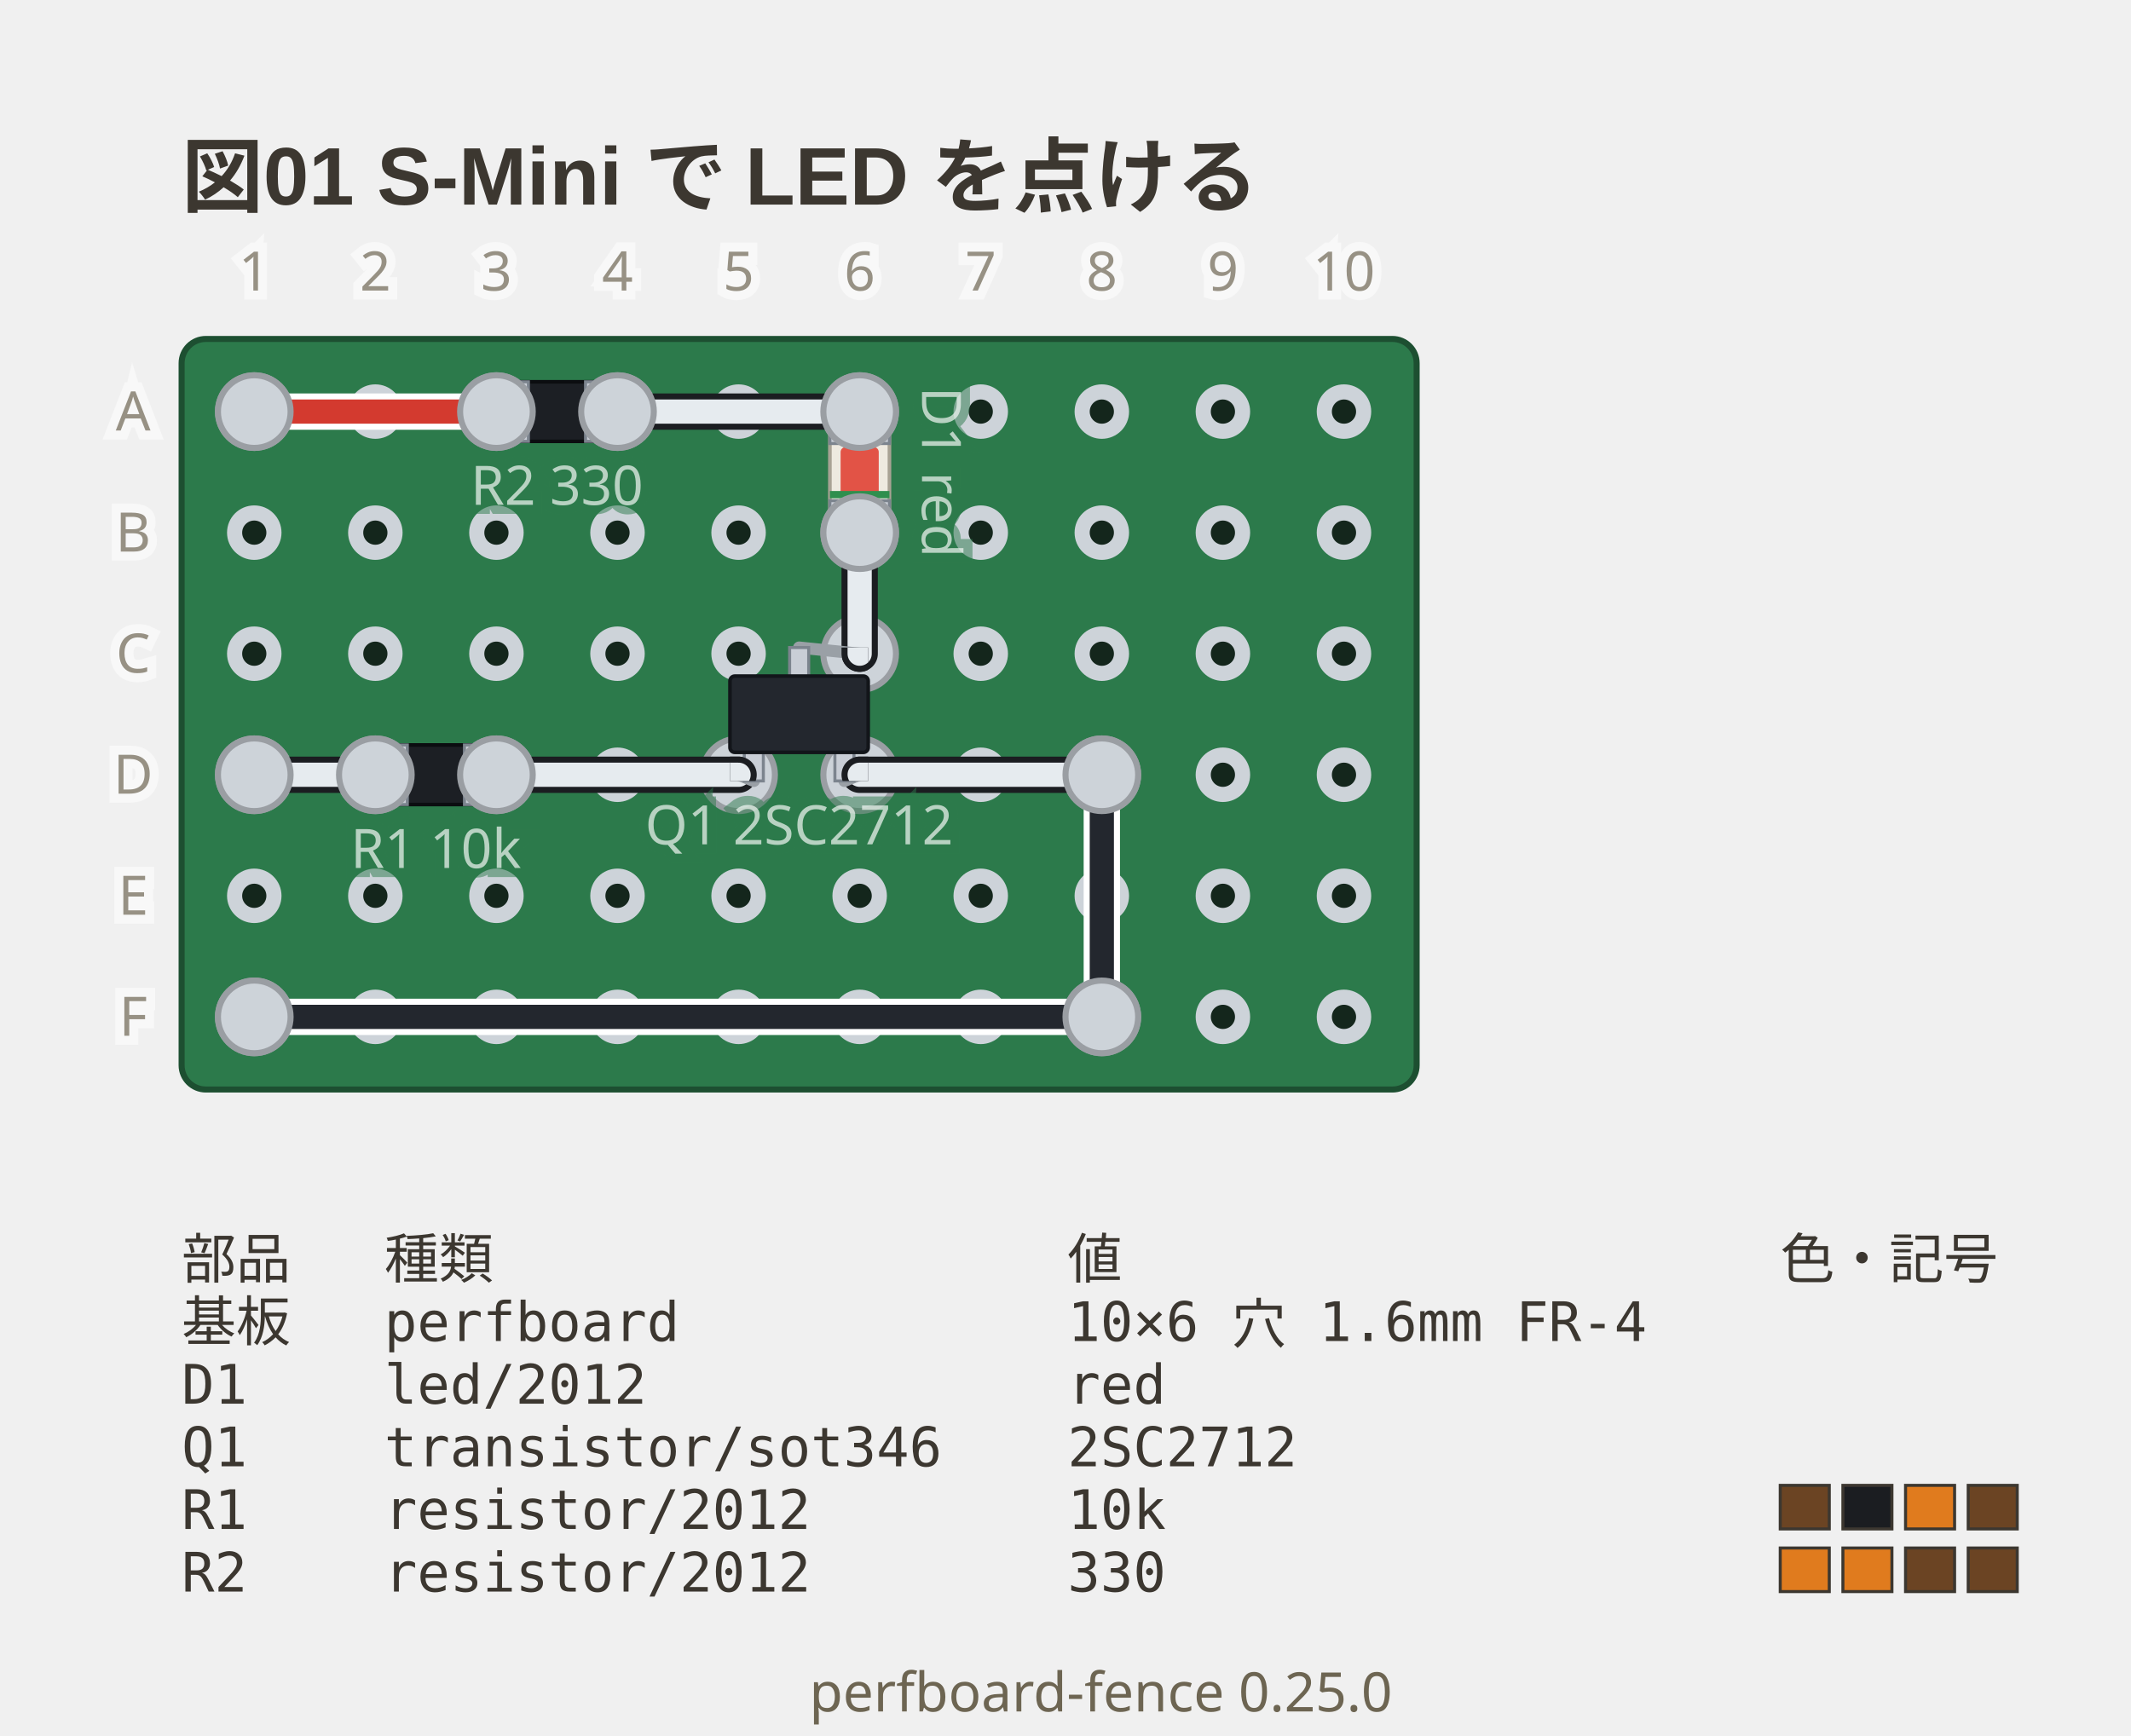
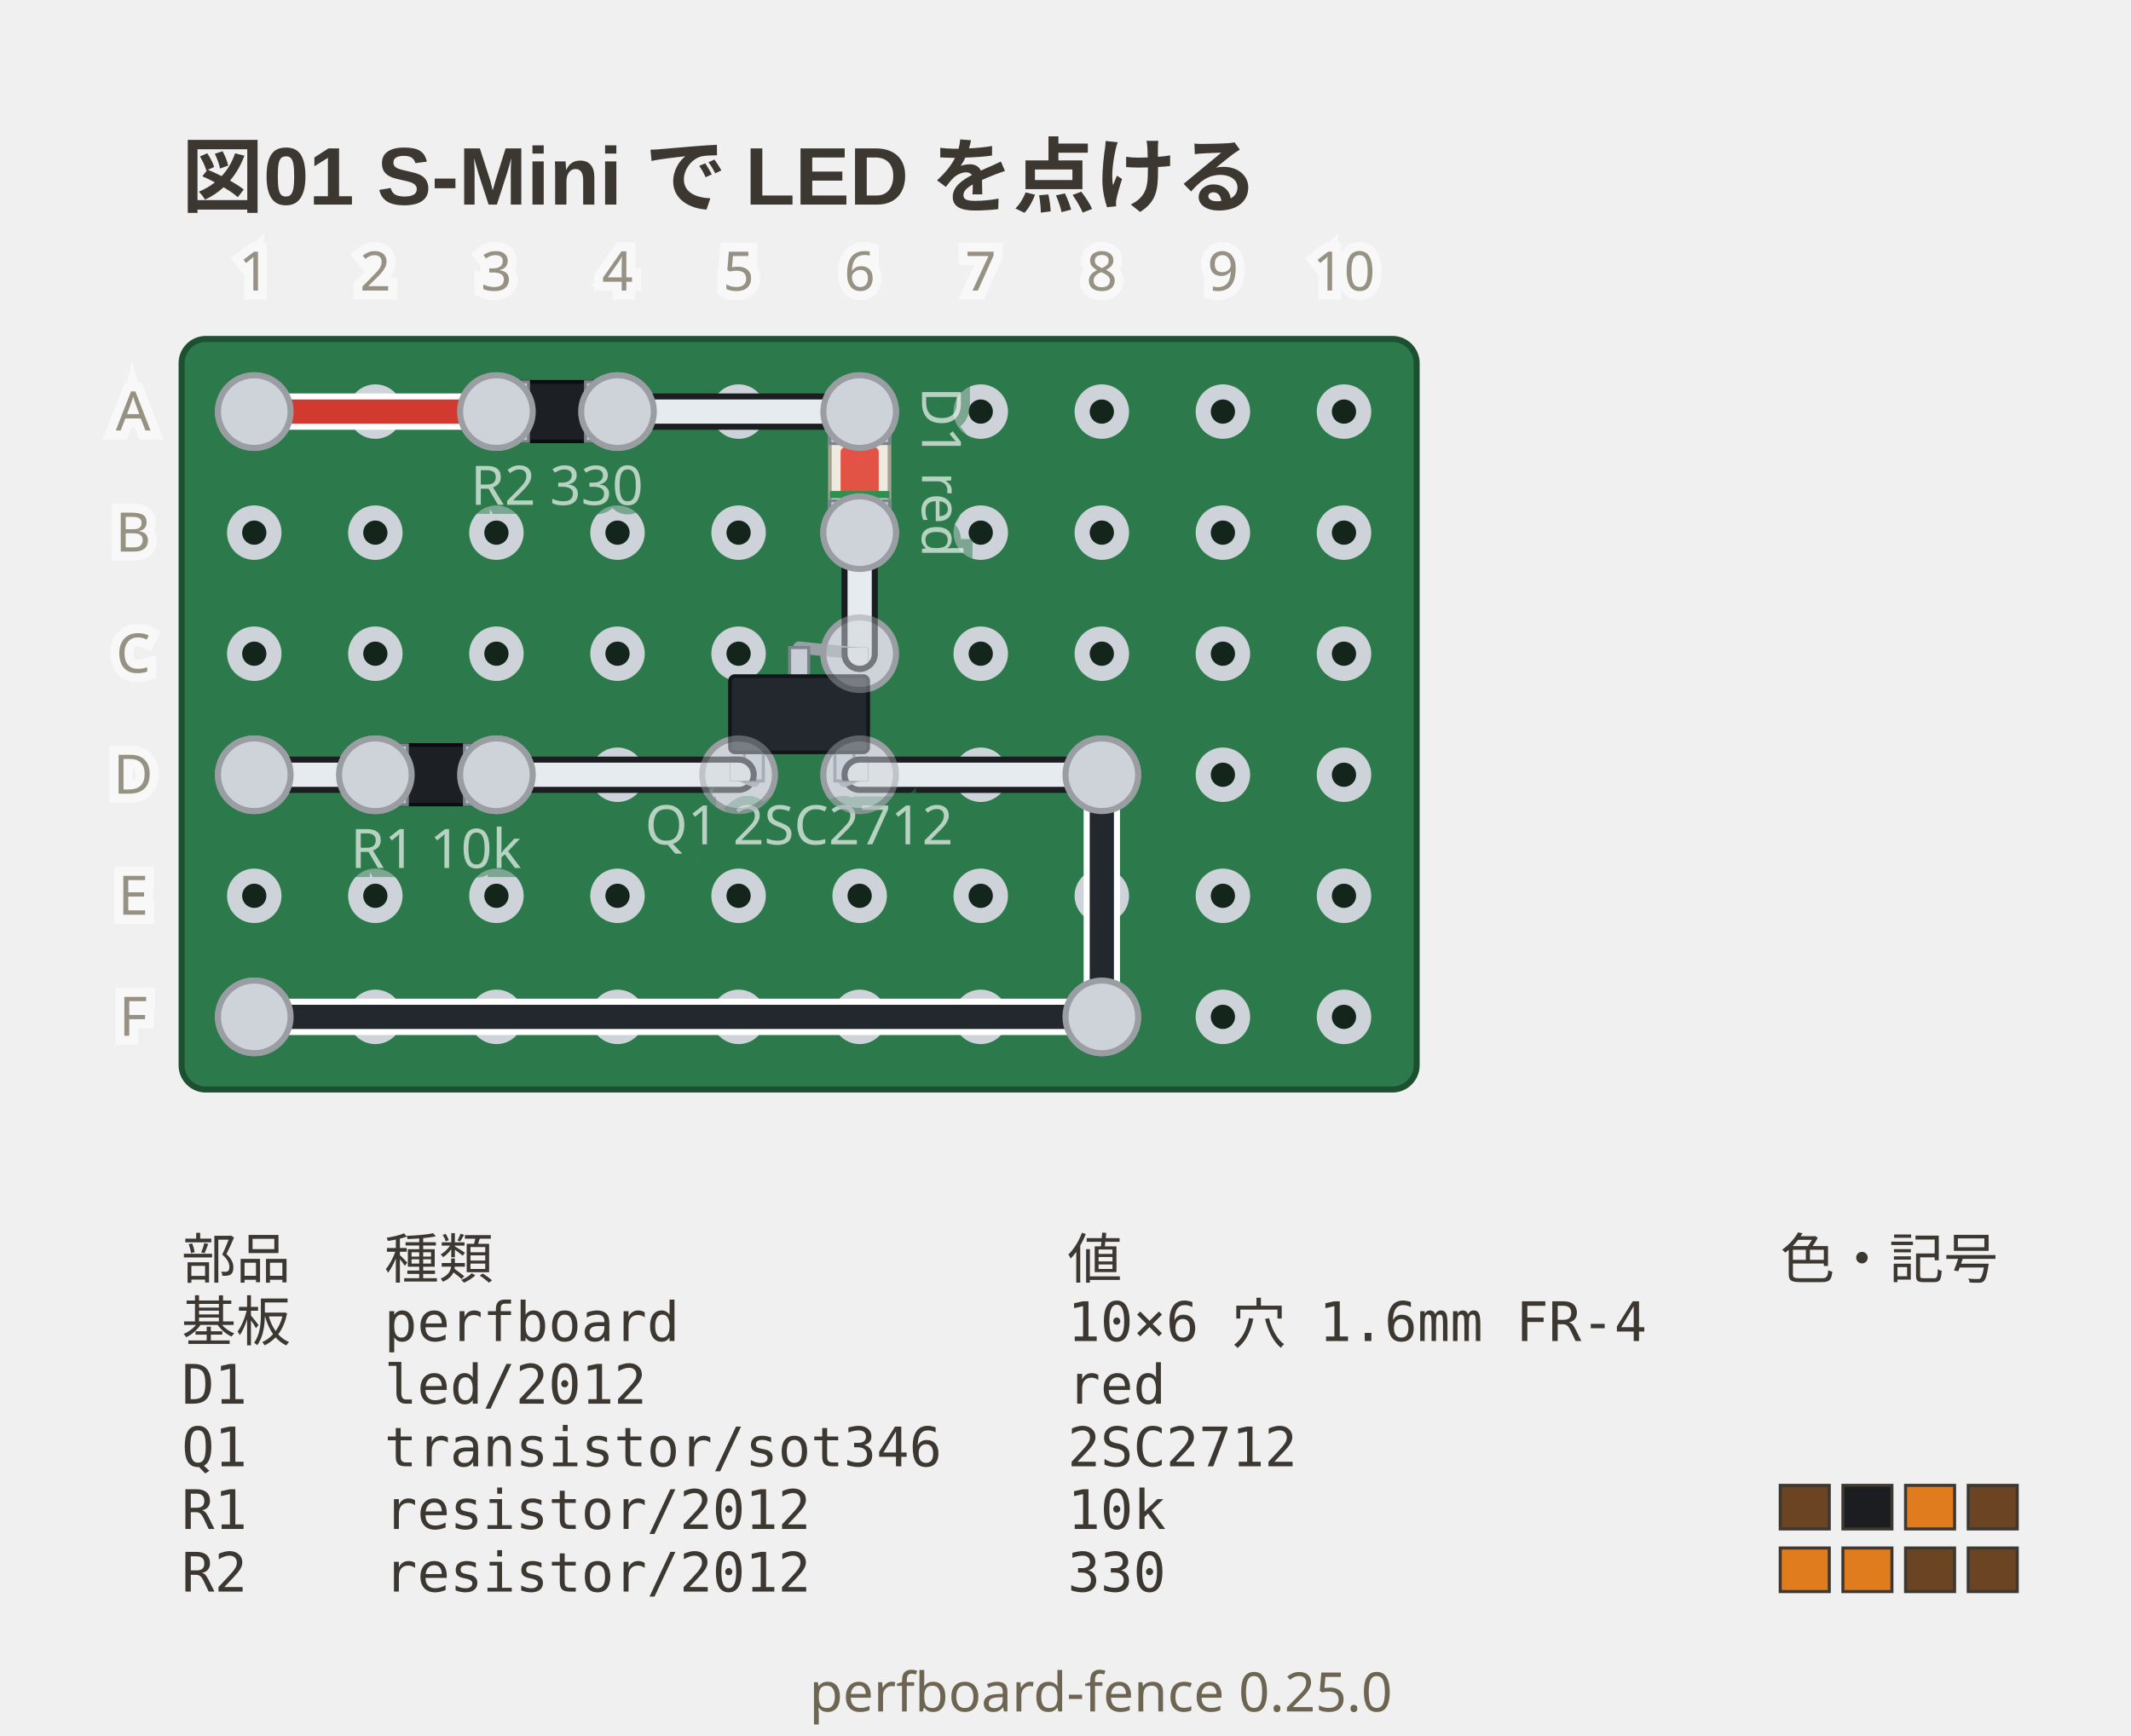
<svg xmlns="http://www.w3.org/2000/svg" viewBox="0 0 352 286.75" width="352" height="286.75" data-perfboard-fence="0.25.0" role="img">
  <text x="30" y="34" text-anchor="start" font-family="'Segoe UI', 'Helvetica Neue', Arial, 'Noto Sans', 'Hiragino Sans', 'Yu Gothic UI', 'Noto Sans CJK JP', sans-serif" fill="#3c3730" font-size="13.5" font-weight="600">図01 S-Mini で LED を点ける</text>
  <rect x="30" y="56" width="204" height="124" rx="4" fill="#2c7a4b" stroke="#1d4f31" stroke-width="1" />
  <circle cx="42" cy="68" r="3.25" fill="#14261c" stroke="#cdd3d9" stroke-width="2.5" />
  <circle cx="62" cy="68" r="3.25" fill="#14261c" stroke="#cdd3d9" stroke-width="2.5" />
  <circle cx="82" cy="68" r="3.25" fill="#14261c" stroke="#cdd3d9" stroke-width="2.5" />
  <circle cx="102" cy="68" r="3.25" fill="#14261c" stroke="#cdd3d9" stroke-width="2.5" />
  <circle cx="122" cy="68" r="3.25" fill="#14261c" stroke="#cdd3d9" stroke-width="2.5" />
  <circle cx="142" cy="68" r="3.25" fill="#14261c" stroke="#cdd3d9" stroke-width="2.5" />
  <circle cx="162" cy="68" r="3.25" fill="#14261c" stroke="#cdd3d9" stroke-width="2.5" />
  <circle cx="182" cy="68" r="3.25" fill="#14261c" stroke="#cdd3d9" stroke-width="2.5" />
  <circle cx="202" cy="68" r="3.25" fill="#14261c" stroke="#cdd3d9" stroke-width="2.5" />
  <circle cx="222" cy="68" r="3.25" fill="#14261c" stroke="#cdd3d9" stroke-width="2.5" />
  <circle cx="42" cy="88" r="3.25" fill="#14261c" stroke="#cdd3d9" stroke-width="2.5" />
  <circle cx="62" cy="88" r="3.25" fill="#14261c" stroke="#cdd3d9" stroke-width="2.5" />
  <circle cx="82" cy="88" r="3.25" fill="#14261c" stroke="#cdd3d9" stroke-width="2.5" />
  <circle cx="102" cy="88" r="3.25" fill="#14261c" stroke="#cdd3d9" stroke-width="2.5" />
  <circle cx="122" cy="88" r="3.25" fill="#14261c" stroke="#cdd3d9" stroke-width="2.5" />
  <circle cx="142" cy="88" r="3.25" fill="#14261c" stroke="#cdd3d9" stroke-width="2.5" />
  <circle cx="162" cy="88" r="3.25" fill="#14261c" stroke="#cdd3d9" stroke-width="2.5" />
  <circle cx="182" cy="88" r="3.25" fill="#14261c" stroke="#cdd3d9" stroke-width="2.5" />
  <circle cx="202" cy="88" r="3.25" fill="#14261c" stroke="#cdd3d9" stroke-width="2.5" />
  <circle cx="222" cy="88" r="3.25" fill="#14261c" stroke="#cdd3d9" stroke-width="2.5" />
  <circle cx="42" cy="108" r="3.25" fill="#14261c" stroke="#cdd3d9" stroke-width="2.5" />
  <circle cx="62" cy="108" r="3.25" fill="#14261c" stroke="#cdd3d9" stroke-width="2.5" />
  <circle cx="82" cy="108" r="3.25" fill="#14261c" stroke="#cdd3d9" stroke-width="2.5" />
  <circle cx="102" cy="108" r="3.25" fill="#14261c" stroke="#cdd3d9" stroke-width="2.5" />
  <circle cx="122" cy="108" r="3.25" fill="#14261c" stroke="#cdd3d9" stroke-width="2.5" />
  <circle cx="142" cy="108" r="3.25" fill="#14261c" stroke="#cdd3d9" stroke-width="2.5" />
  <circle cx="162" cy="108" r="3.25" fill="#14261c" stroke="#cdd3d9" stroke-width="2.5" />
  <circle cx="182" cy="108" r="3.25" fill="#14261c" stroke="#cdd3d9" stroke-width="2.5" />
  <circle cx="202" cy="108" r="3.25" fill="#14261c" stroke="#cdd3d9" stroke-width="2.5" />
  <circle cx="222" cy="108" r="3.25" fill="#14261c" stroke="#cdd3d9" stroke-width="2.5" />
  <circle cx="42" cy="128" r="3.25" fill="#14261c" stroke="#cdd3d9" stroke-width="2.5" />
  <circle cx="62" cy="128" r="3.25" fill="#14261c" stroke="#cdd3d9" stroke-width="2.5" />
  <circle cx="82" cy="128" r="3.25" fill="#14261c" stroke="#cdd3d9" stroke-width="2.5" />
  <circle cx="102" cy="128" r="3.25" fill="#14261c" stroke="#cdd3d9" stroke-width="2.5" />
  <circle cx="122" cy="128" r="3.25" fill="#14261c" stroke="#cdd3d9" stroke-width="2.5" />
  <circle cx="142" cy="128" r="3.25" fill="#14261c" stroke="#cdd3d9" stroke-width="2.5" />
  <circle cx="162" cy="128" r="3.25" fill="#14261c" stroke="#cdd3d9" stroke-width="2.5" />
  <circle cx="182" cy="128" r="3.25" fill="#14261c" stroke="#cdd3d9" stroke-width="2.5" />
  <circle cx="202" cy="128" r="3.25" fill="#14261c" stroke="#cdd3d9" stroke-width="2.5" />
  <circle cx="222" cy="128" r="3.25" fill="#14261c" stroke="#cdd3d9" stroke-width="2.5" />
  <circle cx="42" cy="148" r="3.25" fill="#14261c" stroke="#cdd3d9" stroke-width="2.5" />
  <circle cx="62" cy="148" r="3.25" fill="#14261c" stroke="#cdd3d9" stroke-width="2.5" />
  <circle cx="82" cy="148" r="3.25" fill="#14261c" stroke="#cdd3d9" stroke-width="2.5" />
  <circle cx="102" cy="148" r="3.25" fill="#14261c" stroke="#cdd3d9" stroke-width="2.5" />
  <circle cx="122" cy="148" r="3.25" fill="#14261c" stroke="#cdd3d9" stroke-width="2.5" />
  <circle cx="142" cy="148" r="3.25" fill="#14261c" stroke="#cdd3d9" stroke-width="2.5" />
  <circle cx="162" cy="148" r="3.25" fill="#14261c" stroke="#cdd3d9" stroke-width="2.5" />
  <circle cx="182" cy="148" r="3.25" fill="#14261c" stroke="#cdd3d9" stroke-width="2.5" />
  <circle cx="202" cy="148" r="3.25" fill="#14261c" stroke="#cdd3d9" stroke-width="2.5" />
  <circle cx="222" cy="148" r="3.25" fill="#14261c" stroke="#cdd3d9" stroke-width="2.5" />
  <circle cx="42" cy="168" r="3.25" fill="#14261c" stroke="#cdd3d9" stroke-width="2.5" />
  <circle cx="62" cy="168" r="3.25" fill="#14261c" stroke="#cdd3d9" stroke-width="2.5" />
  <circle cx="82" cy="168" r="3.25" fill="#14261c" stroke="#cdd3d9" stroke-width="2.5" />
  <circle cx="102" cy="168" r="3.25" fill="#14261c" stroke="#cdd3d9" stroke-width="2.5" />
  <circle cx="122" cy="168" r="3.25" fill="#14261c" stroke="#cdd3d9" stroke-width="2.5" />
  <circle cx="142" cy="168" r="3.25" fill="#14261c" stroke="#cdd3d9" stroke-width="2.5" />
  <circle cx="162" cy="168" r="3.25" fill="#14261c" stroke="#cdd3d9" stroke-width="2.5" />
  <circle cx="182" cy="168" r="3.25" fill="#14261c" stroke="#cdd3d9" stroke-width="2.5" />
  <circle cx="202" cy="168" r="3.25" fill="#14261c" stroke="#cdd3d9" stroke-width="2.5" />
  <circle cx="222" cy="168" r="3.25" fill="#14261c" stroke="#cdd3d9" stroke-width="2.5" />
  <circle cx="82" cy="68" r="6" fill="#cdd3d9" stroke="#9a9ea3" stroke-width="1" />
  <circle cx="102" cy="68" r="6" fill="#cdd3d9" stroke="#9a9ea3" stroke-width="1" />
  <circle cx="142" cy="68" r="6" fill="#cdd3d9" stroke="#9a9ea3" stroke-width="1" />
  <circle cx="142" cy="88" r="6" fill="#cdd3d9" stroke="#9a9ea3" stroke-width="1" />
  <circle cx="122" cy="128" r="6" fill="#cdd3d9" stroke="#9a9ea3" stroke-width="1" />
  <circle cx="142" cy="128" r="6" fill="#cdd3d9" stroke="#9a9ea3" stroke-width="1" />
  <circle cx="142" cy="108" r="6" fill="#cdd3d9" stroke="#9a9ea3" stroke-width="1" />
  <circle cx="62" cy="128" r="6" fill="#cdd3d9" stroke="#9a9ea3" stroke-width="1" />
  <circle cx="82" cy="128" r="6" fill="#cdd3d9" stroke="#9a9ea3" stroke-width="1" />
  <circle cx="42" cy="68" r="6" fill="#cdd3d9" stroke="#9a9ea3" stroke-width="1" />
  <circle cx="42" cy="128" r="6" fill="#cdd3d9" stroke="#9a9ea3" stroke-width="1" />
  <circle cx="182" cy="128" r="6" fill="#cdd3d9" stroke="#9a9ea3" stroke-width="1" />
  <circle cx="182" cy="168" r="6" fill="#cdd3d9" stroke="#9a9ea3" stroke-width="1" />
  <circle cx="42" cy="168" r="6" fill="#cdd3d9" stroke="#9a9ea3" stroke-width="1" />
  <line x1="42" y1="68" x2="82" y2="68" class="cf-wire-outline" stroke="#ffffff" stroke-width="6" stroke-linecap="round" pointer-events="none" />
  <line x1="102" y1="68" x2="142" y2="68" class="cf-wire-outline" stroke="#1b1d21" stroke-width="6" stroke-linecap="round" pointer-events="none" />
  <line x1="142" y1="88" x2="142" y2="108" class="cf-wire-outline" stroke="#1b1d21" stroke-width="6" stroke-linecap="round" pointer-events="none" />
  <line x1="42" y1="128" x2="62" y2="128" class="cf-wire-outline" stroke="#1b1d21" stroke-width="6" stroke-linecap="round" pointer-events="none" />
  <line x1="82" y1="128" x2="122" y2="128" class="cf-wire-outline" stroke="#1b1d21" stroke-width="6" stroke-linecap="round" pointer-events="none" />
  <line x1="142" y1="128" x2="182" y2="128" class="cf-wire-outline" stroke="#1b1d21" stroke-width="6" stroke-linecap="round" pointer-events="none" />
  <line x1="182" y1="128" x2="182" y2="168" class="cf-wire-outline" stroke="#ffffff" stroke-width="6" stroke-linecap="round" pointer-events="none" />
  <line x1="182" y1="168" x2="42" y2="168" class="cf-wire-outline" stroke="#ffffff" stroke-width="6" stroke-linecap="round" pointer-events="none" />
  <line x1="42" y1="68" x2="82" y2="68" stroke="#d33a2f" stroke-width="4" stroke-linecap="round" stroke-opacity="1" />
  <line x1="102" y1="68" x2="142" y2="68" stroke="#e6ebef" stroke-width="4" stroke-linecap="round" stroke-opacity="1" />
  <line x1="142" y1="88" x2="142" y2="108" stroke="#e6ebef" stroke-width="4" stroke-linecap="round" stroke-opacity="1" />
  <line x1="42" y1="128" x2="62" y2="128" stroke="#e6ebef" stroke-width="4" stroke-linecap="round" stroke-opacity="1" />
  <line x1="82" y1="128" x2="122" y2="128" stroke="#e6ebef" stroke-width="4" stroke-linecap="round" stroke-opacity="1" />
  <line x1="142" y1="128" x2="182" y2="128" stroke="#e6ebef" stroke-width="4" stroke-linecap="round" stroke-opacity="1" />
  <line x1="182" y1="128" x2="182" y2="168" stroke="#23272e" stroke-width="4" stroke-linecap="round" stroke-opacity="1" />
  <line x1="182" y1="168" x2="42" y2="168" stroke="#23272e" stroke-width="4" stroke-linecap="round" stroke-opacity="1" />
  <line x1="82" y1="68" x2="102" y2="68" stroke-linecap="round" stroke="#ffffff" stroke-width="6" />
  <line x1="82" y1="68" x2="102" y2="68" stroke-linecap="round" stroke="#9aa0a6" stroke-width="4" />
  <g transform="translate(92 68) rotate(0)">
    <rect x="-7.87" y="-4.92" width="15.75" height="9.84" rx="0.6" fill="#1c1f24" stroke="#0b0d10" stroke-width="0.6" />
    <rect x="-7.87" y="-4.92" width="3.15" height="9.84" fill="#c9ced6" stroke="#7c848e" stroke-width="0.5" />
    <rect x="4.72" y="-4.92" width="3.15" height="9.84" fill="#c9ced6" stroke="#7c848e" stroke-width="0.5" />
  </g>
  <text x="92" y="83.4" text-anchor="middle" font-family="ui-sans-serif, system-ui, sans-serif" stroke="#2c7a4b" stroke-width="3" fill="#2c7a4b" font-size="9" opacity="0.5" aria-hidden="true">R2 330</text>
  <text x="92" y="83.4" text-anchor="middle" font-family="ui-sans-serif, system-ui, sans-serif" fill="#f4f8f5" font-size="9" opacity="0.7">R2 330</text>
  <line x1="142" y1="68" x2="142" y2="88" stroke-linecap="round" stroke="#ffffff" stroke-width="6" />
  <line x1="142" y1="68" x2="142" y2="88" stroke-linecap="round" stroke="#9aa0a6" stroke-width="4" />
  <g transform="translate(142 78) rotate(90)">
    <rect x="-7.87" y="-4.92" width="15.75" height="9.84" rx="0.6" fill="#eeeae0" stroke="#a8a294" stroke-width="0.6" />
    <rect x="-7.87" y="-4.92" width="3.15" height="9.84" fill="#c9ced6" stroke="#7c848e" stroke-width="0.5" />
    <rect x="4.72" y="-4.92" width="3.15" height="9.84" fill="#c9ced6" stroke="#7c848e" stroke-width="0.5" />
    <rect x="-4.12" y="-3.15" width="8.25" height="6.3" rx="0.8" fill="#e0392c" fill-opacity="0.85" />
    <rect x="3.12" y="-4.92" width="1.2" height="9.84" fill="#2f8f4e" />
  </g>
  <g transform="translate(155.42 78) rotate(90)">
    <text x="0" y="0" text-anchor="middle" font-family="ui-sans-serif, system-ui, sans-serif" stroke="#2c7a4b" stroke-width="3" fill="#2c7a4b" font-size="9" dominant-baseline="middle" opacity="0.5" aria-hidden="true">D1 red</text>
    <text x="0" y="0" text-anchor="middle" font-family="ui-sans-serif, system-ui, sans-serif" fill="#f4f8f5" font-size="9" dominant-baseline="middle" opacity="0.7">D1 red</text>
  </g>
  <line x1="124.52" y1="129.02" x2="122" y2="128" stroke="#9aa0a6" stroke-width="2" stroke-linecap="round" />
  <line x1="139.48" y1="129.02" x2="142" y2="128" stroke="#9aa0a6" stroke-width="2" stroke-linecap="round" />
  <line x1="132" y1="106.98" x2="142" y2="108" stroke="#9aa0a6" stroke-width="2" stroke-linecap="round" />
  <g transform="translate(132 118) rotate(0) scale(1 -1)">
    <rect x="-9.06" y="-11.02" width="3.15" height="5.22" fill="#c9ced6" stroke="#7c848e" stroke-width="0.5" />
    <rect x="5.91" y="-11.02" width="3.15" height="5.22" fill="#c9ced6" stroke="#7c848e" stroke-width="0.5" />
    <rect x="-1.57" y="5.8" width="3.15" height="5.22" fill="#c9ced6" stroke="#7c848e" stroke-width="0.5" />
    <rect x="-11.42" y="-6.3" width="22.83" height="12.6" rx="0.8" fill="#23272e" stroke="#12151a" stroke-width="0.6" />
  </g>
  <text x="132" y="139.5" text-anchor="middle" font-family="ui-sans-serif, system-ui, sans-serif" stroke="#2c7a4b" stroke-width="3" fill="#2c7a4b" font-size="9" opacity="0.5" aria-hidden="true">Q1 2SC2712</text>
  <text x="132" y="139.5" text-anchor="middle" font-family="ui-sans-serif, system-ui, sans-serif" fill="#f4f8f5" font-size="9" opacity="0.7">Q1 2SC2712</text>
  <line x1="62" y1="128" x2="82" y2="128" stroke-linecap="round" stroke="#ffffff" stroke-width="6" />
  <line x1="62" y1="128" x2="82" y2="128" stroke-linecap="round" stroke="#9aa0a6" stroke-width="4" />
  <g transform="translate(72 128) rotate(0)">
    <rect x="-7.87" y="-4.92" width="15.75" height="9.84" rx="0.6" fill="#1c1f24" stroke="#0b0d10" stroke-width="0.6" />
    <rect x="-7.87" y="-4.92" width="3.15" height="9.84" fill="#c9ced6" stroke="#7c848e" stroke-width="0.5" />
    <rect x="4.72" y="-4.92" width="3.15" height="9.84" fill="#c9ced6" stroke="#7c848e" stroke-width="0.5" />
  </g>
  <text x="72" y="143.4" text-anchor="middle" font-family="ui-sans-serif, system-ui, sans-serif" stroke="#2c7a4b" stroke-width="3" fill="#2c7a4b" font-size="9" opacity="0.5" aria-hidden="true">R1 10k</text>
  <text x="72" y="143.4" text-anchor="middle" font-family="ui-sans-serif, system-ui, sans-serif" fill="#f4f8f5" font-size="9" opacity="0.7">R1 10k</text>
  <clipPath id="pf-lead-R2-92-68">
    <rect x="84.13" y="63.08" width="15.75" height="9.84" transform="rotate(0 92 68)" />
  </clipPath>
  <g clip-path="url(#pf-lead-R2-92-68)">
    <line x1="42" y1="68" x2="82" y2="68" class="cf-wire-outline" stroke="#ffffff" stroke-width="6" stroke-linecap="round" pointer-events="none" />
    <line x1="102" y1="68" x2="142" y2="68" class="cf-wire-outline" stroke="#1b1d21" stroke-width="6" stroke-linecap="round" pointer-events="none" />
    <line x1="42" y1="68" x2="82" y2="68" stroke="#d33a2f" stroke-width="4" stroke-linecap="round" stroke-opacity="1" />
    <line x1="102" y1="68" x2="142" y2="68" stroke="#e6ebef" stroke-width="4" stroke-linecap="round" stroke-opacity="1" />
  </g>
  <clipPath id="pf-lead-D1-142-78">
    <rect x="134.13" y="73.08" width="15.75" height="9.84" transform="rotate(90 142 78)" />
  </clipPath>
  <g clip-path="url(#pf-lead-D1-142-78)">
    <line x1="102" y1="68" x2="142" y2="68" class="cf-wire-outline" stroke="#1b1d21" stroke-width="6" stroke-linecap="round" pointer-events="none" />
    <line x1="142" y1="88" x2="142" y2="108" class="cf-wire-outline" stroke="#1b1d21" stroke-width="6" stroke-linecap="round" pointer-events="none" />
    <line x1="102" y1="68" x2="142" y2="68" stroke="#e6ebef" stroke-width="4" stroke-linecap="round" stroke-opacity="1" />
    <line x1="142" y1="88" x2="142" y2="108" stroke="#e6ebef" stroke-width="4" stroke-linecap="round" stroke-opacity="1" />
  </g>
  <clipPath id="pf-lead-Q1-132-118">
    <rect x="120.58" y="106.98" width="22.83" height="22.05" transform="rotate(0 132 118)" />
  </clipPath>
  <g clip-path="url(#pf-lead-Q1-132-118)">
    <line x1="142" y1="88" x2="142" y2="108" class="cf-wire-outline" stroke="#1b1d21" stroke-width="6" stroke-linecap="round" pointer-events="none" />
    <line x1="82" y1="128" x2="122" y2="128" class="cf-wire-outline" stroke="#1b1d21" stroke-width="6" stroke-linecap="round" pointer-events="none" />
    <line x1="142" y1="128" x2="182" y2="128" class="cf-wire-outline" stroke="#1b1d21" stroke-width="6" stroke-linecap="round" pointer-events="none" />
    <line x1="142" y1="88" x2="142" y2="108" stroke="#e6ebef" stroke-width="4" stroke-linecap="round" stroke-opacity="1" />
    <line x1="82" y1="128" x2="122" y2="128" stroke="#e6ebef" stroke-width="4" stroke-linecap="round" stroke-opacity="1" />
    <line x1="142" y1="128" x2="182" y2="128" stroke="#e6ebef" stroke-width="4" stroke-linecap="round" stroke-opacity="1" />
  </g>
  <clipPath id="pf-lead-R1-72-128">
    <rect x="64.13" y="123.08" width="15.75" height="9.84" transform="rotate(0 72 128)" />
  </clipPath>
  <g clip-path="url(#pf-lead-R1-72-128)">
    <line x1="42" y1="128" x2="62" y2="128" class="cf-wire-outline" stroke="#1b1d21" stroke-width="6" stroke-linecap="round" pointer-events="none" />
    <line x1="82" y1="128" x2="122" y2="128" class="cf-wire-outline" stroke="#1b1d21" stroke-width="6" stroke-linecap="round" pointer-events="none" />
    <line x1="42" y1="128" x2="62" y2="128" stroke="#e6ebef" stroke-width="4" stroke-linecap="round" stroke-opacity="1" />
    <line x1="82" y1="128" x2="122" y2="128" stroke="#e6ebef" stroke-width="4" stroke-linecap="round" stroke-opacity="1" />
  </g>
+   <g opacity="0.5">
+     <circle cx="122" cy="128" r="6" fill="#cdd3d9" stroke="#9a9ea3" stroke-width="1" />
+     <circle cx="142" cy="128" r="6" fill="#cdd3d9" stroke="#9a9ea3" stroke-width="1" />
+     <circle cx="142" cy="108" r="6" fill="#cdd3d9" stroke="#9a9ea3" stroke-width="1" />
+   </g>
  <circle cx="82" cy="68" r="6" fill="#cdd3d9" stroke="#9a9ea3" stroke-width="1" />
  <circle cx="102" cy="68" r="6" fill="#cdd3d9" stroke="#9a9ea3" stroke-width="1" />
  <circle cx="142" cy="68" r="6" fill="#cdd3d9" stroke="#9a9ea3" stroke-width="1" />
  <circle cx="142" cy="88" r="6" fill="#cdd3d9" stroke="#9a9ea3" stroke-width="1" />
  <circle cx="62" cy="128" r="6" fill="#cdd3d9" stroke="#9a9ea3" stroke-width="1" />
  <circle cx="82" cy="128" r="6" fill="#cdd3d9" stroke="#9a9ea3" stroke-width="1" />
  <circle cx="42" cy="68" r="6" fill="#cdd3d9" stroke="#9a9ea3" stroke-width="1" />
  <circle cx="42" cy="128" r="6" fill="#cdd3d9" stroke="#9a9ea3" stroke-width="1" />
  <circle cx="182" cy="128" r="6" fill="#cdd3d9" stroke="#9a9ea3" stroke-width="1" />
  <circle cx="182" cy="168" r="6" fill="#cdd3d9" stroke="#9a9ea3" stroke-width="1" />
  <circle cx="42" cy="168" r="6" fill="#cdd3d9" stroke="#9a9ea3" stroke-width="1" />
  <text x="22" y="68" text-anchor="middle" font-family="ui-sans-serif, system-ui, sans-serif" stroke="#ffffff" stroke-width="3" fill="#ffffff" font-size="9" dominant-baseline="middle" opacity="0.5" aria-hidden="true">A</text>
  <text x="22" y="68" text-anchor="middle" font-family="ui-sans-serif, system-ui, sans-serif" fill="#6d6552" font-size="9" dominant-baseline="middle" opacity="0.7">A</text>
  <text x="22" y="88" text-anchor="middle" font-family="ui-sans-serif, system-ui, sans-serif" stroke="#ffffff" stroke-width="3" fill="#ffffff" font-size="9" dominant-baseline="middle" opacity="0.5" aria-hidden="true">B</text>
  <text x="22" y="88" text-anchor="middle" font-family="ui-sans-serif, system-ui, sans-serif" fill="#6d6552" font-size="9" dominant-baseline="middle" opacity="0.7">B</text>
  <text x="22" y="108" text-anchor="middle" font-family="ui-sans-serif, system-ui, sans-serif" stroke="#ffffff" stroke-width="3" fill="#ffffff" font-size="9" dominant-baseline="middle" opacity="0.5" aria-hidden="true">C</text>
  <text x="22" y="108" text-anchor="middle" font-family="ui-sans-serif, system-ui, sans-serif" fill="#6d6552" font-size="9" dominant-baseline="middle" opacity="0.7">C</text>
  <text x="22" y="128" text-anchor="middle" font-family="ui-sans-serif, system-ui, sans-serif" stroke="#ffffff" stroke-width="3" fill="#ffffff" font-size="9" dominant-baseline="middle" opacity="0.5" aria-hidden="true">D</text>
  <text x="22" y="128" text-anchor="middle" font-family="ui-sans-serif, system-ui, sans-serif" fill="#6d6552" font-size="9" dominant-baseline="middle" opacity="0.7">D</text>
  <text x="22" y="148" text-anchor="middle" font-family="ui-sans-serif, system-ui, sans-serif" stroke="#ffffff" stroke-width="3" fill="#ffffff" font-size="9" dominant-baseline="middle" opacity="0.5" aria-hidden="true">E</text>
  <text x="22" y="148" text-anchor="middle" font-family="ui-sans-serif, system-ui, sans-serif" fill="#6d6552" font-size="9" dominant-baseline="middle" opacity="0.7">E</text>
  <text x="22" y="168" text-anchor="middle" font-family="ui-sans-serif, system-ui, sans-serif" stroke="#ffffff" stroke-width="3" fill="#ffffff" font-size="9" dominant-baseline="middle" opacity="0.5" aria-hidden="true">F</text>
  <text x="22" y="168" text-anchor="middle" font-family="ui-sans-serif, system-ui, sans-serif" fill="#6d6552" font-size="9" dominant-baseline="middle" opacity="0.7">F</text>
  <text x="42" y="48" text-anchor="middle" font-family="ui-sans-serif, system-ui, sans-serif" stroke="#ffffff" stroke-width="3" fill="#ffffff" font-size="9" opacity="0.5" aria-hidden="true">1</text>
  <text x="42" y="48" text-anchor="middle" font-family="ui-sans-serif, system-ui, sans-serif" fill="#6d6552" font-size="9" opacity="0.7">1</text>
  <text x="62" y="48" text-anchor="middle" font-family="ui-sans-serif, system-ui, sans-serif" stroke="#ffffff" stroke-width="3" fill="#ffffff" font-size="9" opacity="0.5" aria-hidden="true">2</text>
  <text x="62" y="48" text-anchor="middle" font-family="ui-sans-serif, system-ui, sans-serif" fill="#6d6552" font-size="9" opacity="0.7">2</text>
  <text x="82" y="48" text-anchor="middle" font-family="ui-sans-serif, system-ui, sans-serif" stroke="#ffffff" stroke-width="3" fill="#ffffff" font-size="9" opacity="0.5" aria-hidden="true">3</text>
  <text x="82" y="48" text-anchor="middle" font-family="ui-sans-serif, system-ui, sans-serif" fill="#6d6552" font-size="9" opacity="0.7">3</text>
  <text x="102" y="48" text-anchor="middle" font-family="ui-sans-serif, system-ui, sans-serif" stroke="#ffffff" stroke-width="3" fill="#ffffff" font-size="9" opacity="0.5" aria-hidden="true">4</text>
  <text x="102" y="48" text-anchor="middle" font-family="ui-sans-serif, system-ui, sans-serif" fill="#6d6552" font-size="9" opacity="0.7">4</text>
  <text x="122" y="48" text-anchor="middle" font-family="ui-sans-serif, system-ui, sans-serif" stroke="#ffffff" stroke-width="3" fill="#ffffff" font-size="9" opacity="0.5" aria-hidden="true">5</text>
  <text x="122" y="48" text-anchor="middle" font-family="ui-sans-serif, system-ui, sans-serif" fill="#6d6552" font-size="9" opacity="0.7">5</text>
  <text x="142" y="48" text-anchor="middle" font-family="ui-sans-serif, system-ui, sans-serif" stroke="#ffffff" stroke-width="3" fill="#ffffff" font-size="9" opacity="0.5" aria-hidden="true">6</text>
  <text x="142" y="48" text-anchor="middle" font-family="ui-sans-serif, system-ui, sans-serif" fill="#6d6552" font-size="9" opacity="0.7">6</text>
  <text x="162" y="48" text-anchor="middle" font-family="ui-sans-serif, system-ui, sans-serif" stroke="#ffffff" stroke-width="3" fill="#ffffff" font-size="9" opacity="0.5" aria-hidden="true">7</text>
  <text x="162" y="48" text-anchor="middle" font-family="ui-sans-serif, system-ui, sans-serif" fill="#6d6552" font-size="9" opacity="0.7">7</text>
  <text x="182" y="48" text-anchor="middle" font-family="ui-sans-serif, system-ui, sans-serif" stroke="#ffffff" stroke-width="3" fill="#ffffff" font-size="9" opacity="0.5" aria-hidden="true">8</text>
  <text x="182" y="48" text-anchor="middle" font-family="ui-sans-serif, system-ui, sans-serif" fill="#6d6552" font-size="9" opacity="0.7">8</text>
  <text x="202" y="48" text-anchor="middle" font-family="ui-sans-serif, system-ui, sans-serif" stroke="#ffffff" stroke-width="3" fill="#ffffff" font-size="9" opacity="0.5" aria-hidden="true">9</text>
  <text x="202" y="48" text-anchor="middle" font-family="ui-sans-serif, system-ui, sans-serif" fill="#6d6552" font-size="9" opacity="0.7">9</text>
  <text x="222" y="48" text-anchor="middle" font-family="ui-sans-serif, system-ui, sans-serif" stroke="#ffffff" stroke-width="3" fill="#ffffff" font-size="9" opacity="0.5" aria-hidden="true">10</text>
  <text x="222" y="48" text-anchor="middle" font-family="ui-sans-serif, system-ui, sans-serif" fill="#6d6552" font-size="9" opacity="0.7">10</text>
  <text x="30" y="211.2" text-anchor="start" font-family="ui-monospace, 'DejaVu Sans Mono', 'Noto Sans Mono CJK JP', monospace" fill="#3c3730" font-size="9" xml:space="preserve">部品</text>
  <text x="63.48" y="211.2" text-anchor="start" font-family="ui-monospace, 'DejaVu Sans Mono', 'Noto Sans Mono CJK JP', monospace" fill="#3c3730" font-size="9" xml:space="preserve">種類</text>
  <text x="176.34" y="211.2" text-anchor="start" font-family="ui-monospace, 'DejaVu Sans Mono', 'Noto Sans Mono CJK JP', monospace" fill="#3c3730" font-size="9" xml:space="preserve">値</text>
  <text x="294.06" y="211.2" text-anchor="start" font-family="ui-monospace, 'DejaVu Sans Mono', 'Noto Sans Mono CJK JP', monospace" fill="#3c3730" font-size="9" xml:space="preserve">色・記号</text>
  <text x="30" y="221.55" text-anchor="start" font-family="ui-monospace, 'DejaVu Sans Mono', 'Noto Sans Mono CJK JP', monospace" fill="#3c3730" font-size="9" xml:space="preserve">基板</text>
  <text x="63.48" y="221.55" text-anchor="start" font-family="ui-monospace, 'DejaVu Sans Mono', 'Noto Sans Mono CJK JP', monospace" fill="#3c3730" font-size="9" xml:space="preserve">perfboard</text>
  <text x="176.34" y="221.55" text-anchor="start" font-family="ui-monospace, 'DejaVu Sans Mono', 'Noto Sans Mono CJK JP', monospace" fill="#3c3730" font-size="9" xml:space="preserve">10×6 穴 1.6mm FR-4</text>
  <text x="30" y="231.9" text-anchor="start" font-family="ui-monospace, 'DejaVu Sans Mono', 'Noto Sans Mono CJK JP', monospace" fill="#3c3730" font-size="9" xml:space="preserve">D1</text>
  <text x="63.48" y="231.9" text-anchor="start" font-family="ui-monospace, 'DejaVu Sans Mono', 'Noto Sans Mono CJK JP', monospace" fill="#3c3730" font-size="9" xml:space="preserve">led/2012</text>
  <text x="176.34" y="231.9" text-anchor="start" font-family="ui-monospace, 'DejaVu Sans Mono', 'Noto Sans Mono CJK JP', monospace" fill="#3c3730" font-size="9" xml:space="preserve">red</text>
  <text x="30" y="242.25" text-anchor="start" font-family="ui-monospace, 'DejaVu Sans Mono', 'Noto Sans Mono CJK JP', monospace" fill="#3c3730" font-size="9" xml:space="preserve">Q1</text>
  <text x="63.48" y="242.25" text-anchor="start" font-family="ui-monospace, 'DejaVu Sans Mono', 'Noto Sans Mono CJK JP', monospace" fill="#3c3730" font-size="9" xml:space="preserve">transistor/sot346</text>
  <text x="176.34" y="242.25" text-anchor="start" font-family="ui-monospace, 'DejaVu Sans Mono', 'Noto Sans Mono CJK JP', monospace" fill="#3c3730" font-size="9" xml:space="preserve">2SC2712</text>
  <text x="30" y="252.6" text-anchor="start" font-family="ui-monospace, 'DejaVu Sans Mono', 'Noto Sans Mono CJK JP', monospace" fill="#3c3730" font-size="9" xml:space="preserve">R1</text>
  <text x="63.48" y="252.6" text-anchor="start" font-family="ui-monospace, 'DejaVu Sans Mono', 'Noto Sans Mono CJK JP', monospace" fill="#3c3730" font-size="9" xml:space="preserve">resistor/2012</text>
  <text x="176.34" y="252.6" text-anchor="start" font-family="ui-monospace, 'DejaVu Sans Mono', 'Noto Sans Mono CJK JP', monospace" fill="#3c3730" font-size="9" xml:space="preserve">10k</text>
  <rect x="294.06" y="245.40" width="8.10" height="7.20" fill="#6b4423" stroke="#3c3730" stroke-width="0.5" />
  <rect x="304.41" y="245.40" width="8.10" height="7.20" fill="#1b1d21" stroke="#3c3730" stroke-width="0.5" />
  <rect x="314.76" y="245.40" width="8.10" height="7.20" fill="#e07b1e" stroke="#3c3730" stroke-width="0.5" />
  <rect x="325.11" y="245.40" width="8.10" height="7.20" fill="#6b4423" stroke="#3c3730" stroke-width="0.5" />
  <text x="30" y="262.95" text-anchor="start" font-family="ui-monospace, 'DejaVu Sans Mono', 'Noto Sans Mono CJK JP', monospace" fill="#3c3730" font-size="9" xml:space="preserve">R2</text>
  <text x="63.48" y="262.95" text-anchor="start" font-family="ui-monospace, 'DejaVu Sans Mono', 'Noto Sans Mono CJK JP', monospace" fill="#3c3730" font-size="9" xml:space="preserve">resistor/2012</text>
  <text x="176.34" y="262.95" text-anchor="start" font-family="ui-monospace, 'DejaVu Sans Mono', 'Noto Sans Mono CJK JP', monospace" fill="#3c3730" font-size="9" xml:space="preserve">330</text>
  <rect x="294.06" y="255.75" width="8.10" height="7.20" fill="#e07b1e" stroke="#3c3730" stroke-width="0.5" />
  <rect x="304.41" y="255.75" width="8.10" height="7.20" fill="#e07b1e" stroke="#3c3730" stroke-width="0.5" />
  <rect x="314.76" y="255.75" width="8.10" height="7.20" fill="#6b4423" stroke="#3c3730" stroke-width="0.5" />
  <rect x="325.11" y="255.75" width="8.10" height="7.20" fill="#6b4423" stroke="#3c3730" stroke-width="0.5" />
  <text x="230" y="282.75" text-anchor="end" font-family="ui-sans-serif, system-ui, sans-serif" fill="#6d6552" font-size="9">perfboard-fence 0.25.0</text>
</svg>
